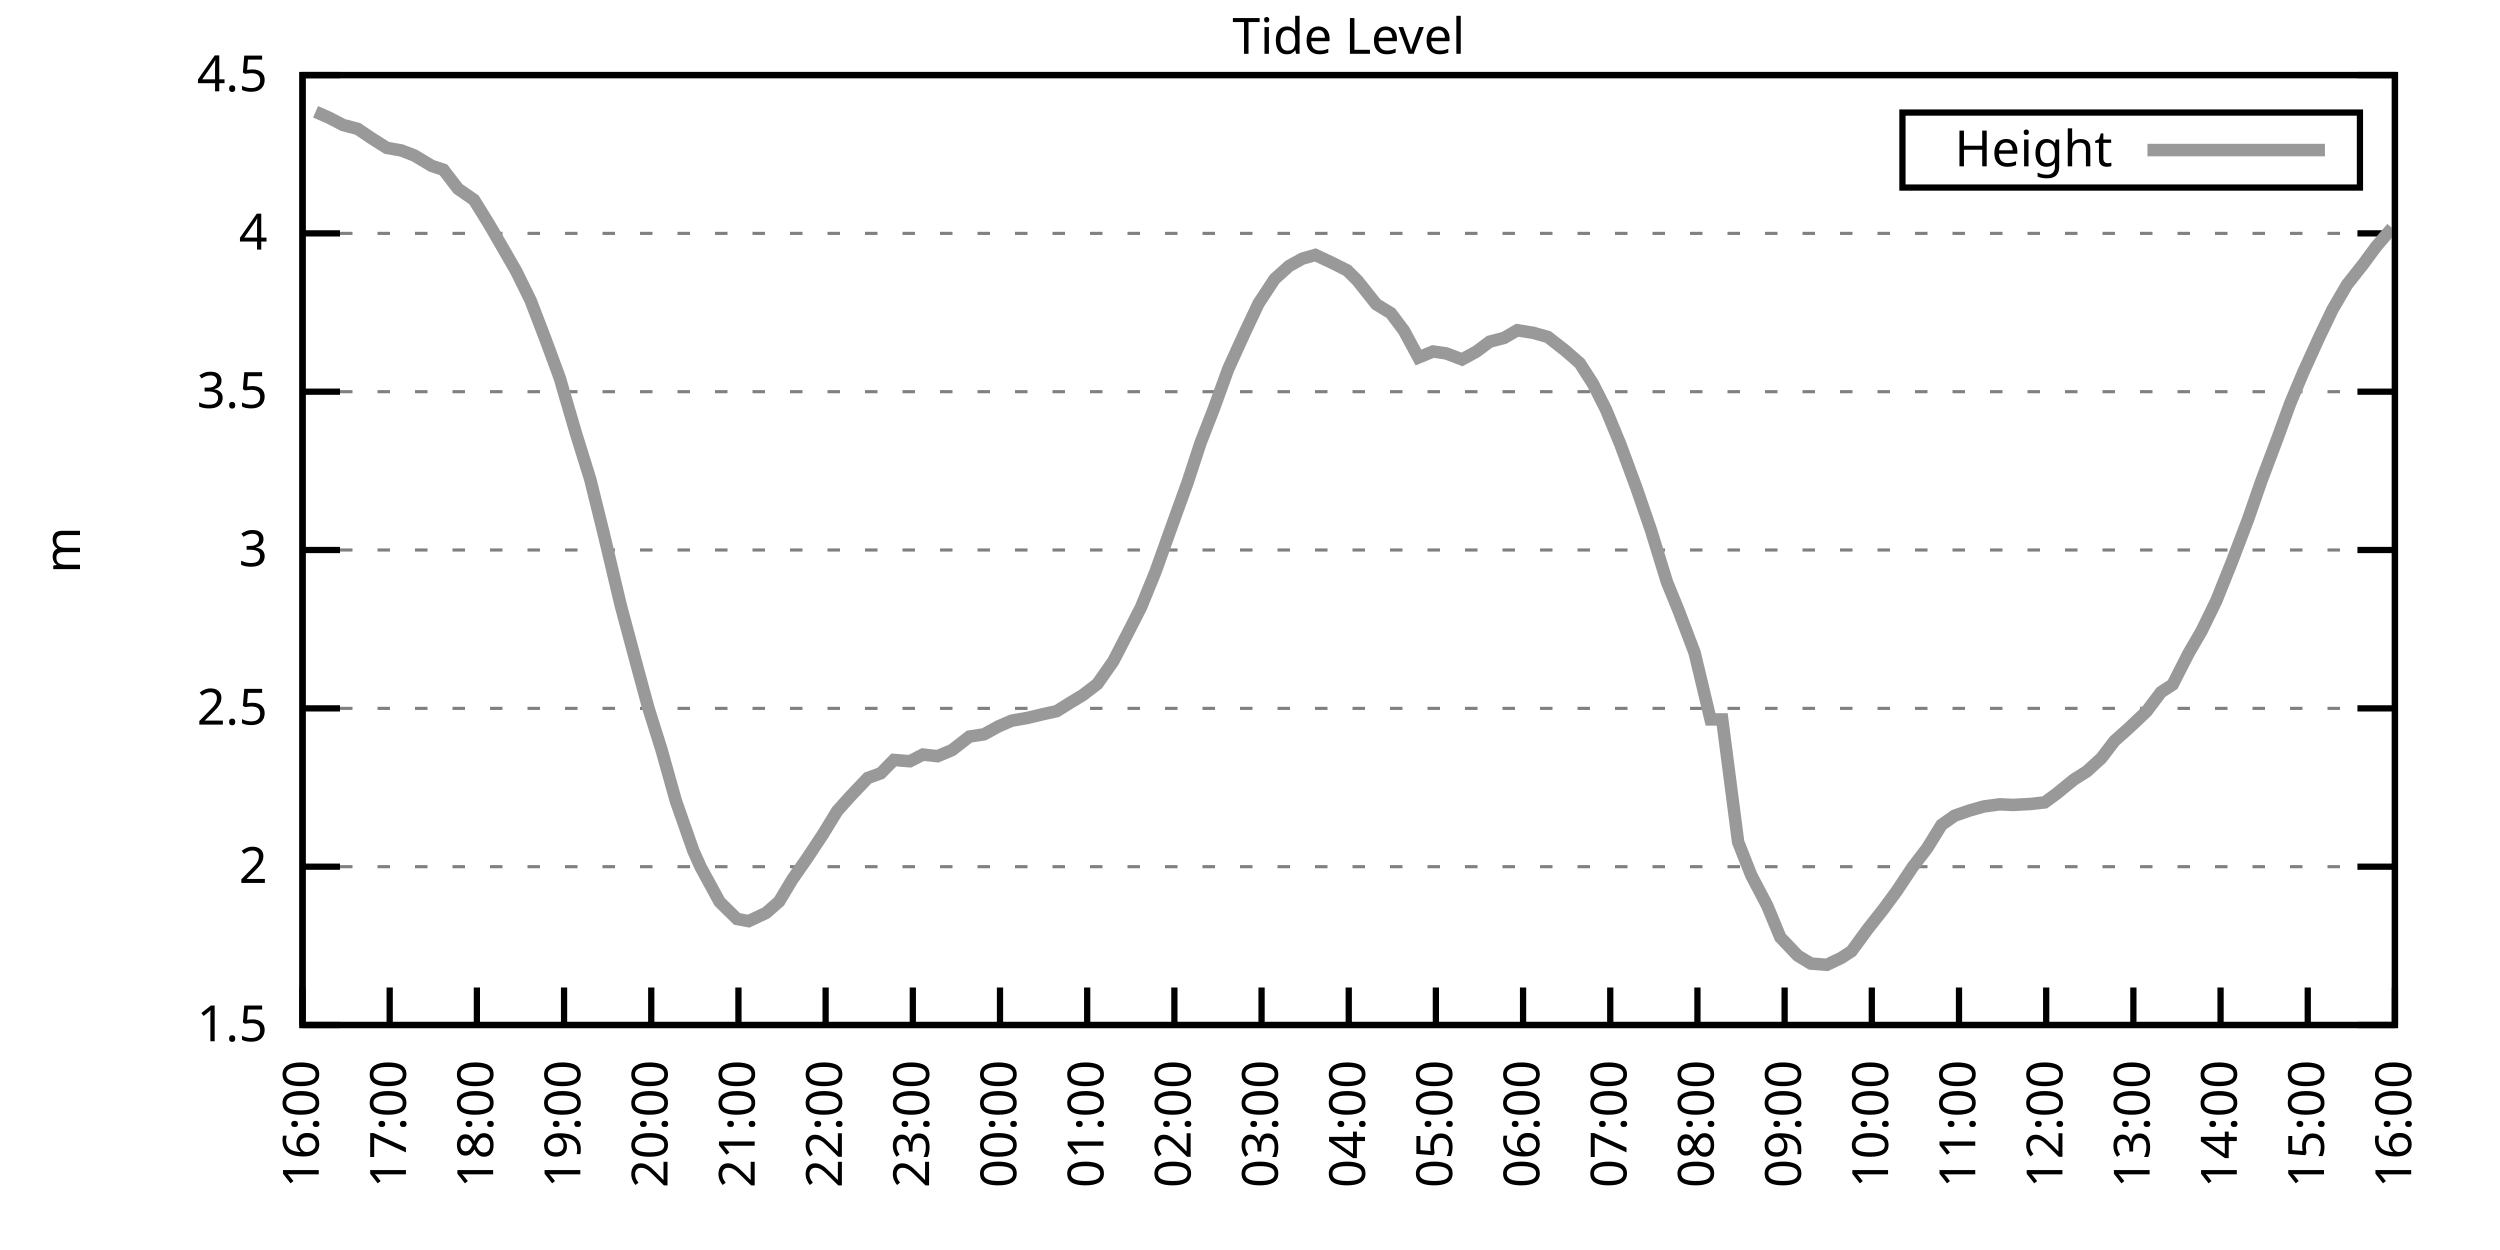
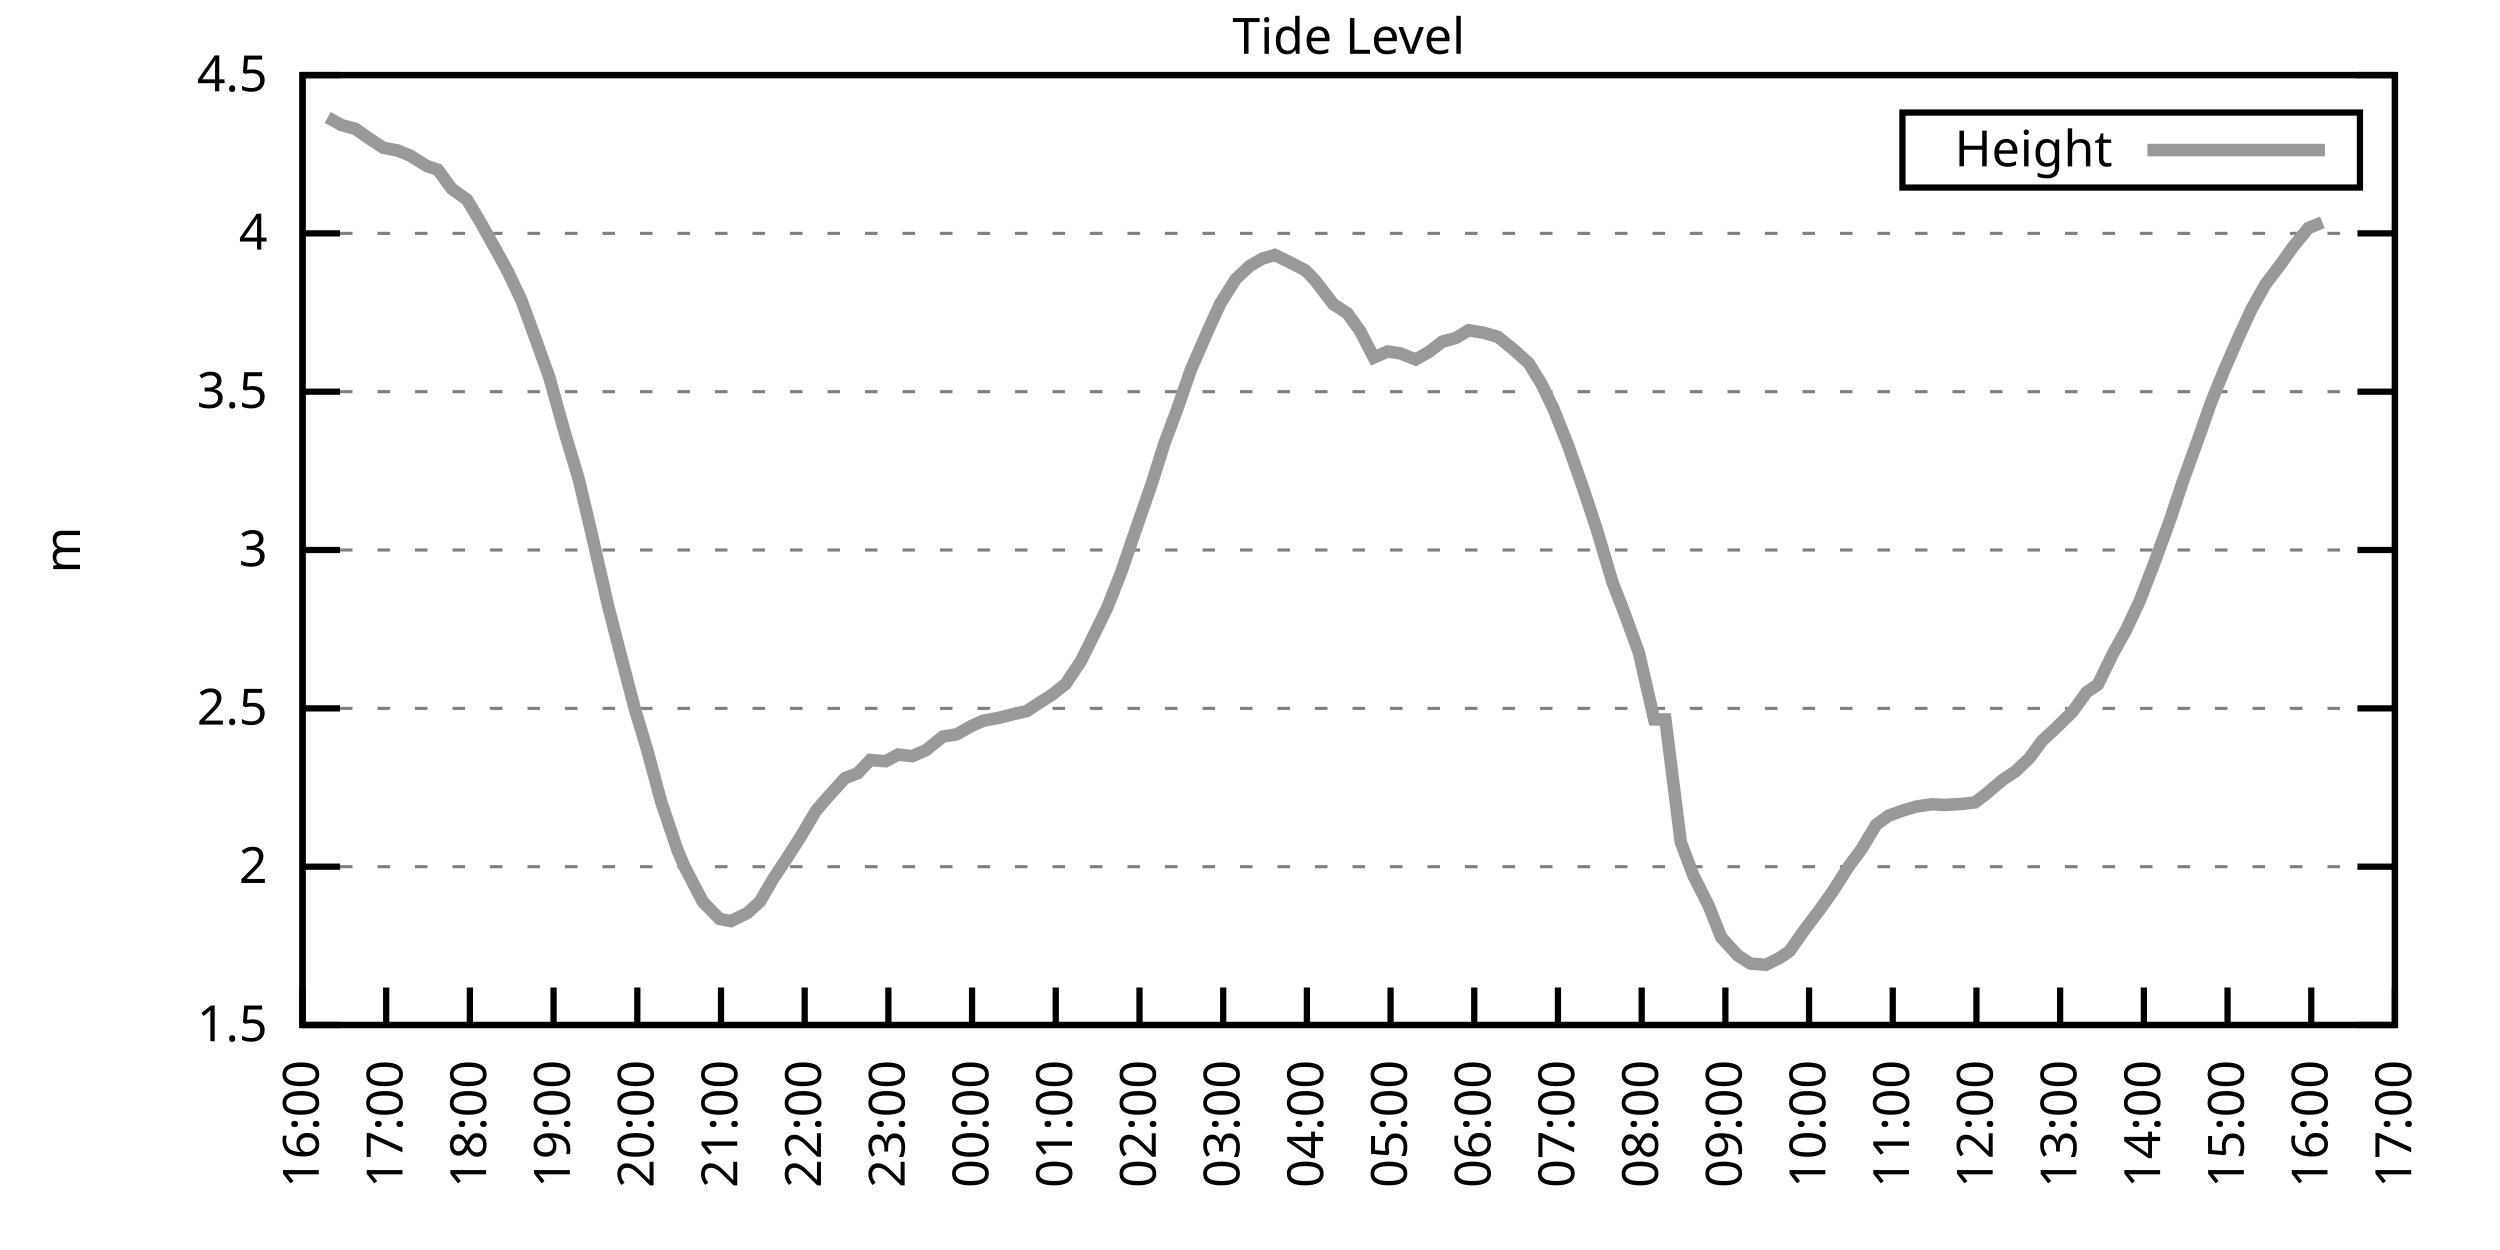
<svg xmlns="http://www.w3.org/2000/svg" xmlns:xlink="http://www.w3.org/1999/xlink" width="400" height="200" viewBox="0 0 400 200">
  <g id="gnuplot_canvas">
    <rect x="0" y="0" width="400" height="200" fill="none" />
    <defs>
      <circle id="gpDot" r="0.5" stroke-width="0.5" stroke="currentColor" />
      <path id="gpPt0" stroke-width="0.333" stroke="currentColor" d="M-1,0 h2 M0,-1 v2" />
      <path id="gpPt1" stroke-width="0.333" stroke="currentColor" d="M-1,-1 L1,1 M1,-1 L-1,1" />
      <path id="gpPt2" stroke-width="0.333" stroke="currentColor" d="M-1,0 L1,0 M0,-1 L0,1 M-1,-1 L1,1 M-1,1 L1,-1" />
      <rect id="gpPt3" stroke-width="0.333" stroke="currentColor" x="-1" y="-1" width="2" height="2" />
      <rect id="gpPt4" stroke-width="0.333" stroke="currentColor" fill="currentColor" x="-1" y="-1" width="2" height="2" />
      <circle id="gpPt5" stroke-width="0.333" stroke="currentColor" cx="0" cy="0" r="1" />
      <use xlink:href="#gpPt5" id="gpPt6" fill="currentColor" stroke="none" />
      <path id="gpPt7" stroke-width="0.333" stroke="currentColor" d="M0,-1.33 L-1.33,0.67 L1.33,0.67 z" />
      <use xlink:href="#gpPt7" id="gpPt8" fill="currentColor" stroke="none" />
      <use xlink:href="#gpPt7" id="gpPt9" stroke="currentColor" transform="rotate(180)" />
      <use xlink:href="#gpPt9" id="gpPt10" fill="currentColor" stroke="none" />
      <use xlink:href="#gpPt3" id="gpPt11" stroke="currentColor" transform="rotate(45)" />
      <use xlink:href="#gpPt11" id="gpPt12" fill="currentColor" stroke="none" />
      <path id="gpPt13" stroke-width="0.333" stroke="currentColor" d="M0,1.330 L1.265,0.411 L0.782,-1.067 L-0.782,-1.076 L-1.265,0.411 z" />
      <use xlink:href="#gpPt13" id="gpPt14" fill="currentColor" stroke="none" />
      <filter id="textbox" filterUnits="objectBoundingBox" x="0" y="0" height="1" width="1">
        <feFlood flood-color="white" flood-opacity="1" result="bgnd" />
        <feComposite in="SourceGraphic" in2="bgnd" operator="atop" />
      </filter>
      <filter id="greybox" filterUnits="objectBoundingBox" x="0" y="0" height="1" width="1">
        <feFlood flood-color="lightgrey" flood-opacity="1" result="grey" />
        <feComposite in="SourceGraphic" in2="grey" operator="atop" />
      </filter>
    </defs>
    <g fill="none" color="white" stroke="currentColor" stroke-width="1.00" stroke-linecap="butt" stroke-linejoin="miter">
</g>
    <g fill="none" color="black" stroke="currentColor" stroke-width="1.00" stroke-linecap="butt" stroke-linejoin="miter">
      <g stroke="none" shape-rendering="crispEdges">
        <polygon fill="rgb(255, 255, 255)" points="48.40,164.00 383.18,164.00 383.18,12.02 48.40,12.02 " />
      </g>
    </g>
    <g fill="none" color="black" stroke="currentColor" stroke-width="1.00" stroke-linecap="butt" stroke-linejoin="miter">
</g>
    <g fill="none" color="black" stroke="black" stroke-width="0.50" stroke-linecap="butt" stroke-linejoin="miter">
</g>
    <g fill="none" color="gray" stroke="currentColor" stroke-width="0.50" stroke-linecap="butt" stroke-linejoin="miter">
      <path stroke="gray" stroke-dasharray="2,4" class="gridline" d="M48.40,164.00 L383.19,164.00  " />
    </g>
    <g fill="none" color="gray" stroke="gray" stroke-width="1.00" stroke-linecap="butt" stroke-linejoin="miter">
</g>
    <g fill="none" color="black" stroke="currentColor" stroke-width="1.00" stroke-linecap="butt" stroke-linejoin="miter">
      <path stroke="black" d="M48.40,164.00 L54.40,164.00 M383.19,164.00 L377.19,164.00  " />
      <g transform="translate(42.80,166.60)" stroke="none" fill="black" font-family="Sans" font-size="8.00" text-anchor="end">
        <text>
          <tspan font-family="Sans"> 1.5</tspan>
        </text>
      </g>
    </g>
    <g fill="none" color="black" stroke="currentColor" stroke-width="1.00" stroke-linecap="butt" stroke-linejoin="miter">
</g>
    <g fill="none" color="black" stroke="black" stroke-width="0.50" stroke-linecap="butt" stroke-linejoin="miter">
</g>
    <g fill="none" color="gray" stroke="currentColor" stroke-width="0.50" stroke-linecap="butt" stroke-linejoin="miter">
      <path stroke="gray" stroke-dasharray="2,4" class="gridline" d="M48.40,138.67 L383.19,138.67  " />
    </g>
    <g fill="none" color="gray" stroke="gray" stroke-width="1.00" stroke-linecap="butt" stroke-linejoin="miter">
</g>
    <g fill="none" color="black" stroke="currentColor" stroke-width="1.00" stroke-linecap="butt" stroke-linejoin="miter">
      <path stroke="black" d="M48.40,138.67 L54.40,138.67 M383.19,138.67 L377.19,138.67  " />
      <g transform="translate(42.80,141.27)" stroke="none" fill="black" font-family="Sans" font-size="8.00" text-anchor="end">
        <text>
          <tspan font-family="Sans"> 2</tspan>
        </text>
      </g>
    </g>
    <g fill="none" color="black" stroke="currentColor" stroke-width="1.00" stroke-linecap="butt" stroke-linejoin="miter">
</g>
    <g fill="none" color="black" stroke="black" stroke-width="0.50" stroke-linecap="butt" stroke-linejoin="miter">
</g>
    <g fill="none" color="gray" stroke="currentColor" stroke-width="0.50" stroke-linecap="butt" stroke-linejoin="miter">
      <path stroke="gray" stroke-dasharray="2,4" class="gridline" d="M48.40,113.34 L383.19,113.34  " />
    </g>
    <g fill="none" color="gray" stroke="gray" stroke-width="1.00" stroke-linecap="butt" stroke-linejoin="miter">
</g>
    <g fill="none" color="black" stroke="currentColor" stroke-width="1.00" stroke-linecap="butt" stroke-linejoin="miter">
      <path stroke="black" d="M48.40,113.34 L54.40,113.34 M383.19,113.34 L377.19,113.34  " />
      <g transform="translate(42.80,115.94)" stroke="none" fill="black" font-family="Sans" font-size="8.00" text-anchor="end">
        <text>
          <tspan font-family="Sans"> 2.5</tspan>
        </text>
      </g>
    </g>
    <g fill="none" color="black" stroke="currentColor" stroke-width="1.00" stroke-linecap="butt" stroke-linejoin="miter">
</g>
    <g fill="none" color="black" stroke="black" stroke-width="0.50" stroke-linecap="butt" stroke-linejoin="miter">
</g>
    <g fill="none" color="gray" stroke="currentColor" stroke-width="0.50" stroke-linecap="butt" stroke-linejoin="miter">
      <path stroke="gray" stroke-dasharray="2,4" class="gridline" d="M48.40,88.00 L383.19,88.00  " />
    </g>
    <g fill="none" color="gray" stroke="gray" stroke-width="1.00" stroke-linecap="butt" stroke-linejoin="miter">
</g>
    <g fill="none" color="black" stroke="currentColor" stroke-width="1.00" stroke-linecap="butt" stroke-linejoin="miter">
      <path stroke="black" d="M48.40,88.00 L54.40,88.00 M383.19,88.00 L377.19,88.00  " />
      <g transform="translate(42.80,90.60)" stroke="none" fill="black" font-family="Sans" font-size="8.00" text-anchor="end">
        <text>
          <tspan font-family="Sans"> 3</tspan>
        </text>
      </g>
    </g>
    <g fill="none" color="black" stroke="currentColor" stroke-width="1.00" stroke-linecap="butt" stroke-linejoin="miter">
</g>
    <g fill="none" color="black" stroke="black" stroke-width="0.50" stroke-linecap="butt" stroke-linejoin="miter">
</g>
    <g fill="none" color="gray" stroke="currentColor" stroke-width="0.50" stroke-linecap="butt" stroke-linejoin="miter">
      <path stroke="gray" stroke-dasharray="2,4" class="gridline" d="M48.40,62.67 L383.19,62.67  " />
    </g>
    <g fill="none" color="gray" stroke="gray" stroke-width="1.00" stroke-linecap="butt" stroke-linejoin="miter">
</g>
    <g fill="none" color="black" stroke="currentColor" stroke-width="1.00" stroke-linecap="butt" stroke-linejoin="miter">
      <path stroke="black" d="M48.40,62.67 L54.40,62.67 M383.19,62.67 L377.19,62.67  " />
      <g transform="translate(42.80,65.27)" stroke="none" fill="black" font-family="Sans" font-size="8.00" text-anchor="end">
        <text>
          <tspan font-family="Sans"> 3.5</tspan>
        </text>
      </g>
    </g>
    <g fill="none" color="black" stroke="currentColor" stroke-width="1.00" stroke-linecap="butt" stroke-linejoin="miter">
</g>
    <g fill="none" color="black" stroke="black" stroke-width="0.50" stroke-linecap="butt" stroke-linejoin="miter">
</g>
    <g fill="none" color="gray" stroke="currentColor" stroke-width="0.50" stroke-linecap="butt" stroke-linejoin="miter">
      <path stroke="gray" stroke-dasharray="2,4" class="gridline" d="M48.40,37.34 L383.19,37.34  " />
    </g>
    <g fill="none" color="gray" stroke="gray" stroke-width="1.00" stroke-linecap="butt" stroke-linejoin="miter">
</g>
    <g fill="none" color="black" stroke="currentColor" stroke-width="1.00" stroke-linecap="butt" stroke-linejoin="miter">
      <path stroke="black" d="M48.40,37.34 L54.40,37.34 M383.19,37.34 L377.19,37.34  " />
      <g transform="translate(42.80,39.94)" stroke="none" fill="black" font-family="Sans" font-size="8.00" text-anchor="end">
        <text>
          <tspan font-family="Sans"> 4</tspan>
        </text>
      </g>
    </g>
    <g fill="none" color="black" stroke="currentColor" stroke-width="1.00" stroke-linecap="butt" stroke-linejoin="miter">
</g>
    <g fill="none" color="black" stroke="black" stroke-width="0.50" stroke-linecap="butt" stroke-linejoin="miter">
</g>
    <g fill="none" color="gray" stroke="currentColor" stroke-width="0.50" stroke-linecap="butt" stroke-linejoin="miter">
      <path stroke="gray" stroke-dasharray="2,4" class="gridline" d="M48.40,12.01 L383.19,12.01  " />
    </g>
    <g fill="none" color="gray" stroke="gray" stroke-width="1.00" stroke-linecap="butt" stroke-linejoin="miter">
</g>
    <g fill="none" color="black" stroke="currentColor" stroke-width="1.00" stroke-linecap="butt" stroke-linejoin="miter">
      <path stroke="black" d="M48.40,12.01 L54.40,12.01 M383.19,12.01 L377.19,12.01  " />
      <g transform="translate(42.80,14.61)" stroke="none" fill="black" font-family="Sans" font-size="8.00" text-anchor="end">
        <text>
          <tspan font-family="Sans"> 4.5</tspan>
        </text>
      </g>
    </g>
    <g fill="none" color="black" stroke="currentColor" stroke-width="1.00" stroke-linecap="butt" stroke-linejoin="miter">
      <path stroke="black" d="M48.40,164.00 L48.40,158.00  " />
      <g transform="translate(51.00,169.60) rotate(270.00)" stroke="none" fill="black" font-family="Sans" font-size="8.00" text-anchor="end">
        <text>
          <tspan font-family="Sans">16:00</tspan>
        </text>
      </g>
    </g>
    <g fill="none" color="black" stroke="currentColor" stroke-width="1.00" stroke-linecap="butt" stroke-linejoin="miter">
-       <path stroke="black" d="M62.35,164.00 L62.35,158.00  " />
-       <g transform="translate(64.95,169.60) rotate(270.00)" stroke="none" fill="black" font-family="Sans" font-size="8.00" text-anchor="end">
+       <path stroke="black" d="M61.79,164.00 L61.79,158.00  " />
+       <g transform="translate(64.39,169.60) rotate(270.00)" stroke="none" fill="black" font-family="Sans" font-size="8.00" text-anchor="end">
        <text>
          <tspan font-family="Sans">17:00</tspan>
        </text>
      </g>
    </g>
    <g fill="none" color="black" stroke="currentColor" stroke-width="1.00" stroke-linecap="butt" stroke-linejoin="miter">
-       <path stroke="black" d="M76.30,164.00 L76.30,158.00  " />
-       <g transform="translate(78.90,169.60) rotate(270.00)" stroke="none" fill="black" font-family="Sans" font-size="8.00" text-anchor="end">
+       <path stroke="black" d="M75.18,164.00 L75.18,158.00  " />
+       <g transform="translate(77.78,169.60) rotate(270.00)" stroke="none" fill="black" font-family="Sans" font-size="8.00" text-anchor="end">
        <text>
          <tspan font-family="Sans">18:00</tspan>
        </text>
      </g>
    </g>
    <g fill="none" color="black" stroke="currentColor" stroke-width="1.00" stroke-linecap="butt" stroke-linejoin="miter">
-       <path stroke="black" d="M90.25,164.00 L90.25,158.00  " />
-       <g transform="translate(92.85,169.60) rotate(270.00)" stroke="none" fill="black" font-family="Sans" font-size="8.00" text-anchor="end">
+       <path stroke="black" d="M88.57,164.00 L88.57,158.00  " />
+       <g transform="translate(91.17,169.60) rotate(270.00)" stroke="none" fill="black" font-family="Sans" font-size="8.00" text-anchor="end">
        <text>
          <tspan font-family="Sans">19:00</tspan>
        </text>
      </g>
    </g>
    <g fill="none" color="black" stroke="currentColor" stroke-width="1.00" stroke-linecap="butt" stroke-linejoin="miter">
-       <path stroke="black" d="M104.20,164.00 L104.20,158.00  " />
-       <g transform="translate(106.80,169.60) rotate(270.00)" stroke="none" fill="black" font-family="Sans" font-size="8.00" text-anchor="end">
+       <path stroke="black" d="M101.97,164.00 L101.97,158.00  " />
+       <g transform="translate(104.57,169.60) rotate(270.00)" stroke="none" fill="black" font-family="Sans" font-size="8.00" text-anchor="end">
        <text>
          <tspan font-family="Sans">20:00</tspan>
        </text>
      </g>
    </g>
    <g fill="none" color="black" stroke="currentColor" stroke-width="1.00" stroke-linecap="butt" stroke-linejoin="miter">
-       <path stroke="black" d="M118.15,164.00 L118.15,158.00  " />
-       <g transform="translate(120.75,169.60) rotate(270.00)" stroke="none" fill="black" font-family="Sans" font-size="8.00" text-anchor="end">
+       <path stroke="black" d="M115.36,164.00 L115.36,158.00  " />
+       <g transform="translate(117.96,169.60) rotate(270.00)" stroke="none" fill="black" font-family="Sans" font-size="8.00" text-anchor="end">
        <text>
          <tspan font-family="Sans">21:00</tspan>
        </text>
      </g>
    </g>
    <g fill="none" color="black" stroke="currentColor" stroke-width="1.00" stroke-linecap="butt" stroke-linejoin="miter">
-       <path stroke="black" d="M132.10,164.00 L132.10,158.00  " />
-       <g transform="translate(134.70,169.60) rotate(270.00)" stroke="none" fill="black" font-family="Sans" font-size="8.00" text-anchor="end">
+       <path stroke="black" d="M128.75,164.00 L128.75,158.00  " />
+       <g transform="translate(131.35,169.60) rotate(270.00)" stroke="none" fill="black" font-family="Sans" font-size="8.00" text-anchor="end">
        <text>
          <tspan font-family="Sans">22:00</tspan>
        </text>
      </g>
    </g>
    <g fill="none" color="black" stroke="currentColor" stroke-width="1.00" stroke-linecap="butt" stroke-linejoin="miter">
-       <path stroke="black" d="M146.05,164.00 L146.05,158.00  " />
-       <g transform="translate(148.65,169.60) rotate(270.00)" stroke="none" fill="black" font-family="Sans" font-size="8.00" text-anchor="end">
+       <path stroke="black" d="M142.14,164.00 L142.14,158.00  " />
+       <g transform="translate(144.74,169.60) rotate(270.00)" stroke="none" fill="black" font-family="Sans" font-size="8.00" text-anchor="end">
        <text>
          <tspan font-family="Sans">23:00</tspan>
        </text>
      </g>
    </g>
    <g fill="none" color="black" stroke="currentColor" stroke-width="1.00" stroke-linecap="butt" stroke-linejoin="miter">
-       <path stroke="black" d="M160.00,164.00 L160.00,158.00  " />
-       <g transform="translate(162.60,169.60) rotate(270.00)" stroke="none" fill="black" font-family="Sans" font-size="8.00" text-anchor="end">
+       <path stroke="black" d="M155.53,164.00 L155.53,158.00  " />
+       <g transform="translate(158.13,169.60) rotate(270.00)" stroke="none" fill="black" font-family="Sans" font-size="8.00" text-anchor="end">
        <text>
          <tspan font-family="Sans">00:00</tspan>
        </text>
      </g>
    </g>
    <g fill="none" color="black" stroke="currentColor" stroke-width="1.00" stroke-linecap="butt" stroke-linejoin="miter">
-       <path stroke="black" d="M173.95,164.00 L173.95,158.00  " />
-       <g transform="translate(176.55,169.60) rotate(270.00)" stroke="none" fill="black" font-family="Sans" font-size="8.00" text-anchor="end">
+       <path stroke="black" d="M168.92,164.00 L168.92,158.00  " />
+       <g transform="translate(171.52,169.60) rotate(270.00)" stroke="none" fill="black" font-family="Sans" font-size="8.00" text-anchor="end">
        <text>
          <tspan font-family="Sans">01:00</tspan>
        </text>
      </g>
    </g>
    <g fill="none" color="black" stroke="currentColor" stroke-width="1.00" stroke-linecap="butt" stroke-linejoin="miter">
-       <path stroke="black" d="M187.90,164.00 L187.90,158.00  " />
-       <g transform="translate(190.50,169.60) rotate(270.00)" stroke="none" fill="black" font-family="Sans" font-size="8.00" text-anchor="end">
+       <path stroke="black" d="M182.32,164.00 L182.32,158.00  " />
+       <g transform="translate(184.92,169.60) rotate(270.00)" stroke="none" fill="black" font-family="Sans" font-size="8.00" text-anchor="end">
        <text>
          <tspan font-family="Sans">02:00</tspan>
        </text>
      </g>
    </g>
    <g fill="none" color="black" stroke="currentColor" stroke-width="1.00" stroke-linecap="butt" stroke-linejoin="miter">
-       <path stroke="black" d="M201.85,164.00 L201.85,158.00  " />
-       <g transform="translate(204.45,169.60) rotate(270.00)" stroke="none" fill="black" font-family="Sans" font-size="8.00" text-anchor="end">
+       <path stroke="black" d="M195.71,164.00 L195.71,158.00  " />
+       <g transform="translate(198.31,169.60) rotate(270.00)" stroke="none" fill="black" font-family="Sans" font-size="8.00" text-anchor="end">
        <text>
          <tspan font-family="Sans">03:00</tspan>
        </text>
      </g>
    </g>
    <g fill="none" color="black" stroke="currentColor" stroke-width="1.00" stroke-linecap="butt" stroke-linejoin="miter">
-       <path stroke="black" d="M215.80,164.00 L215.80,158.00  " />
-       <g transform="translate(218.40,169.60) rotate(270.00)" stroke="none" fill="black" font-family="Sans" font-size="8.00" text-anchor="end">
+       <path stroke="black" d="M209.10,164.00 L209.10,158.00  " />
+       <g transform="translate(211.70,169.60) rotate(270.00)" stroke="none" fill="black" font-family="Sans" font-size="8.00" text-anchor="end">
        <text>
          <tspan font-family="Sans">04:00</tspan>
        </text>
      </g>
    </g>
    <g fill="none" color="black" stroke="currentColor" stroke-width="1.00" stroke-linecap="butt" stroke-linejoin="miter">
-       <path stroke="black" d="M229.74,164.00 L229.74,158.00  " />
-       <g transform="translate(232.34,169.60) rotate(270.00)" stroke="none" fill="black" font-family="Sans" font-size="8.00" text-anchor="end">
+       <path stroke="black" d="M222.49,164.00 L222.49,158.00  " />
+       <g transform="translate(225.09,169.60) rotate(270.00)" stroke="none" fill="black" font-family="Sans" font-size="8.00" text-anchor="end">
        <text>
          <tspan font-family="Sans">05:00</tspan>
        </text>
      </g>
    </g>
    <g fill="none" color="black" stroke="currentColor" stroke-width="1.00" stroke-linecap="butt" stroke-linejoin="miter">
-       <path stroke="black" d="M243.69,164.00 L243.69,158.00  " />
-       <g transform="translate(246.29,169.60) rotate(270.00)" stroke="none" fill="black" font-family="Sans" font-size="8.00" text-anchor="end">
+       <path stroke="black" d="M235.88,164.00 L235.88,158.00  " />
+       <g transform="translate(238.48,169.60) rotate(270.00)" stroke="none" fill="black" font-family="Sans" font-size="8.00" text-anchor="end">
        <text>
          <tspan font-family="Sans">06:00</tspan>
        </text>
      </g>
    </g>
    <g fill="none" color="black" stroke="currentColor" stroke-width="1.00" stroke-linecap="butt" stroke-linejoin="miter">
-       <path stroke="black" d="M257.64,164.00 L257.64,158.00  " />
-       <g transform="translate(260.24,169.60) rotate(270.00)" stroke="none" fill="black" font-family="Sans" font-size="8.00" text-anchor="end">
+       <path stroke="black" d="M249.27,164.00 L249.27,158.00  " />
+       <g transform="translate(251.87,169.60) rotate(270.00)" stroke="none" fill="black" font-family="Sans" font-size="8.00" text-anchor="end">
        <text>
          <tspan font-family="Sans">07:00</tspan>
        </text>
      </g>
    </g>
    <g fill="none" color="black" stroke="currentColor" stroke-width="1.00" stroke-linecap="butt" stroke-linejoin="miter">
-       <path stroke="black" d="M271.59,164.00 L271.59,158.00  " />
-       <g transform="translate(274.19,169.60) rotate(270.00)" stroke="none" fill="black" font-family="Sans" font-size="8.00" text-anchor="end">
+       <path stroke="black" d="M262.67,164.00 L262.67,158.00  " />
+       <g transform="translate(265.27,169.60) rotate(270.00)" stroke="none" fill="black" font-family="Sans" font-size="8.00" text-anchor="end">
        <text>
          <tspan font-family="Sans">08:00</tspan>
        </text>
      </g>
    </g>
    <g fill="none" color="black" stroke="currentColor" stroke-width="1.00" stroke-linecap="butt" stroke-linejoin="miter">
-       <path stroke="black" d="M285.54,164.00 L285.54,158.00  " />
-       <g transform="translate(288.14,169.60) rotate(270.00)" stroke="none" fill="black" font-family="Sans" font-size="8.00" text-anchor="end">
+       <path stroke="black" d="M276.06,164.00 L276.06,158.00  " />
+       <g transform="translate(278.66,169.60) rotate(270.00)" stroke="none" fill="black" font-family="Sans" font-size="8.00" text-anchor="end">
        <text>
          <tspan font-family="Sans">09:00</tspan>
        </text>
      </g>
    </g>
    <g fill="none" color="black" stroke="currentColor" stroke-width="1.00" stroke-linecap="butt" stroke-linejoin="miter">
-       <path stroke="black" d="M299.49,164.00 L299.49,158.00  " />
-       <g transform="translate(302.09,169.60) rotate(270.00)" stroke="none" fill="black" font-family="Sans" font-size="8.00" text-anchor="end">
+       <path stroke="black" d="M289.45,164.00 L289.45,158.00  " />
+       <g transform="translate(292.05,169.60) rotate(270.00)" stroke="none" fill="black" font-family="Sans" font-size="8.00" text-anchor="end">
        <text>
          <tspan font-family="Sans">10:00</tspan>
        </text>
      </g>
    </g>
    <g fill="none" color="black" stroke="currentColor" stroke-width="1.00" stroke-linecap="butt" stroke-linejoin="miter">
-       <path stroke="black" d="M313.44,164.00 L313.44,158.00  " />
-       <g transform="translate(316.04,169.60) rotate(270.00)" stroke="none" fill="black" font-family="Sans" font-size="8.00" text-anchor="end">
+       <path stroke="black" d="M302.84,164.00 L302.84,158.00  " />
+       <g transform="translate(305.44,169.60) rotate(270.00)" stroke="none" fill="black" font-family="Sans" font-size="8.00" text-anchor="end">
        <text>
          <tspan font-family="Sans">11:00</tspan>
        </text>
      </g>
    </g>
    <g fill="none" color="black" stroke="currentColor" stroke-width="1.00" stroke-linecap="butt" stroke-linejoin="miter">
-       <path stroke="black" d="M327.39,164.00 L327.39,158.00  " />
-       <g transform="translate(329.99,169.60) rotate(270.00)" stroke="none" fill="black" font-family="Sans" font-size="8.00" text-anchor="end">
+       <path stroke="black" d="M316.23,164.00 L316.23,158.00  " />
+       <g transform="translate(318.83,169.60) rotate(270.00)" stroke="none" fill="black" font-family="Sans" font-size="8.00" text-anchor="end">
        <text>
          <tspan font-family="Sans">12:00</tspan>
        </text>
      </g>
    </g>
    <g fill="none" color="black" stroke="currentColor" stroke-width="1.00" stroke-linecap="butt" stroke-linejoin="miter">
-       <path stroke="black" d="M341.34,164.00 L341.34,158.00  " />
-       <g transform="translate(343.94,169.60) rotate(270.00)" stroke="none" fill="black" font-family="Sans" font-size="8.00" text-anchor="end">
+       <path stroke="black" d="M329.62,164.00 L329.62,158.00  " />
+       <g transform="translate(332.22,169.60) rotate(270.00)" stroke="none" fill="black" font-family="Sans" font-size="8.00" text-anchor="end">
        <text>
          <tspan font-family="Sans">13:00</tspan>
        </text>
      </g>
    </g>
    <g fill="none" color="black" stroke="currentColor" stroke-width="1.00" stroke-linecap="butt" stroke-linejoin="miter">
-       <path stroke="black" d="M355.29,164.00 L355.29,158.00  " />
-       <g transform="translate(357.89,169.60) rotate(270.00)" stroke="none" fill="black" font-family="Sans" font-size="8.00" text-anchor="end">
+       <path stroke="black" d="M343.02,164.00 L343.02,158.00  " />
+       <g transform="translate(345.62,169.60) rotate(270.00)" stroke="none" fill="black" font-family="Sans" font-size="8.00" text-anchor="end">
        <text>
          <tspan font-family="Sans">14:00</tspan>
        </text>
      </g>
    </g>
    <g fill="none" color="black" stroke="currentColor" stroke-width="1.00" stroke-linecap="butt" stroke-linejoin="miter">
-       <path stroke="black" d="M369.24,164.00 L369.24,158.00  " />
-       <g transform="translate(371.84,169.60) rotate(270.00)" stroke="none" fill="black" font-family="Sans" font-size="8.00" text-anchor="end">
+       <path stroke="black" d="M356.41,164.00 L356.41,158.00  " />
+       <g transform="translate(359.01,169.60) rotate(270.00)" stroke="none" fill="black" font-family="Sans" font-size="8.00" text-anchor="end">
        <text>
          <tspan font-family="Sans">15:00</tspan>
+         </text>
+       </g>
+     </g>
+     <g fill="none" color="black" stroke="currentColor" stroke-width="1.00" stroke-linecap="butt" stroke-linejoin="miter">
+       <path stroke="black" d="M369.80,164.00 L369.80,158.00  " />
+       <g transform="translate(372.40,169.60) rotate(270.00)" stroke="none" fill="black" font-family="Sans" font-size="8.00" text-anchor="end">
+         <text>
+           <tspan font-family="Sans">16:00</tspan>
        </text>
      </g>
    </g>
    <g fill="none" color="black" stroke="currentColor" stroke-width="1.00" stroke-linecap="butt" stroke-linejoin="miter">
      <path stroke="black" d="M383.19,164.00 L383.19,158.00  " />
      <g transform="translate(385.79,169.60) rotate(270.00)" stroke="none" fill="black" font-family="Sans" font-size="8.00" text-anchor="end">
        <text>
-           <tspan font-family="Sans">16:00</tspan>
+           <tspan font-family="Sans">17:00</tspan>
        </text>
      </g>
    </g>
    <g fill="none" color="black" stroke="currentColor" stroke-width="1.00" stroke-linecap="butt" stroke-linejoin="miter">
</g>
    <g fill="none" color="black" stroke="currentColor" stroke-width="1.00" stroke-linecap="butt" stroke-linejoin="miter">
      <path stroke="black" d="M48.40,12.01 L48.40,164.00 L383.19,164.00 L383.19,12.01 L48.40,12.01 Z  " />
    </g>
    <g fill="none" color="black" stroke="currentColor" stroke-width="1.00" stroke-linecap="butt" stroke-linejoin="miter">
</g>
    <g fill="none" color="black" stroke="currentColor" stroke-width="1.00" stroke-linecap="butt" stroke-linejoin="miter">
      <path stroke="black" d="M304.39,30.01 L304.39,18.01 L377.59,18.01 L377.59,30.01 L304.39,30.01 Z  " />
    </g>
    <g id="Tide_level_plot_1">
      <g fill="none" color="white" stroke="black" stroke-width="2.00" stroke-linecap="butt" stroke-linejoin="miter">
</g>
      <g fill="none" color="black" stroke="currentColor" stroke-width="2.00" stroke-linecap="butt" stroke-linejoin="miter">
        <g transform="translate(337.99,26.61)" stroke="none" fill="black" font-family="Sans" font-size="8.00" text-anchor="end">
          <text>
            <tspan font-family="Sans">Height</tspan>
          </text>
        </g>
      </g>
      <g fill="none" color="black" stroke="currentColor" stroke-width="2.00" stroke-linecap="butt" stroke-linejoin="miter">
-         <path stroke="rgb(153, 153, 153)" d="M343.59,24.01 L371.99,24.01 M50.49,17.89 L52.58,18.80 L54.91,20.01 L57.23,20.62 L59.33,22.04 L61.88,23.66   L64.21,24.07 L66.30,24.88 L69.09,26.55 L70.95,27.16 L73.28,30.20 L75.83,31.97 L78.16,35.72 L80.48,39.72   L82.58,43.37 L84.90,48.08 L87.23,54.16 L89.55,60.44 L92.11,69.21 L94.43,76.66 L96.53,85.12 L99.32,96.87   L101.64,105.53 L103.73,113.24 L105.83,119.92 L108.15,128.18 L110.94,136.14 L112.10,138.72 L115.13,144.29 L117.92,147.03   L119.78,147.38 L122.57,146.07 L124.66,144.24 L126.75,140.75 L129.08,137.40 L131.63,133.55 L133.96,129.75 L136.05,127.42   L138.84,124.48 L140.93,123.72 L143.02,121.59 L145.58,121.80 L147.67,120.73 L150.00,120.99 L152.32,120.02 L155.11,117.85   L157.44,117.49 L159.76,116.22 L161.86,115.31 L164.41,114.86 L166.74,114.30 L169.06,113.79 L171.16,112.48 L173.25,111.21   L175.57,109.44 L178.13,105.79 L180.69,100.82 L182.55,97.18 L184.87,91.50 L187.66,83.70 L189.99,77.26 L192.08,70.88   L194.17,65.51 L196.50,59.08 L199.29,52.95 L201.38,48.54 L203.94,44.64 L206.26,42.56 L208.36,41.39 L210.45,40.79   L213.24,42.10 L215.56,43.27 L217.19,44.89 L220.21,48.69 L222.54,50.11 L224.63,52.90 L226.95,57.20 L229.28,56.24   L231.37,56.54 L233.93,57.51 L236.25,56.24 L238.35,54.67 L240.67,54.06 L242.76,52.84 L245.32,53.25 L247.65,53.91   L250.44,56.09 L252.76,58.11 L254.85,61.36 L256.95,65.51 L259.27,71.13 L261.83,78.07 L264.15,84.81 L266.71,93.12   L268.57,97.68 L271.13,104.42 L273.69,115.11 L275.55,115.11 L278.10,134.72 L280.20,140.04 L282.75,144.90 L284.85,149.97   L287.64,152.90 L289.73,154.17 L292.29,154.37 L294.61,153.26 L296.24,152.20 L298.80,148.70 L301.35,145.46 L303.44,142.62   L306.00,138.77 L308.33,135.73 L310.65,131.98 L312.74,130.51 L315.07,129.70 L317.39,129.04 L319.95,128.69 L322.04,128.79   L324.83,128.64 L327.16,128.38 L329.02,127.02 L331.81,124.74 L333.90,123.42 L336.23,121.29 L338.32,118.55 L340.64,116.48   L343.43,113.84 L345.76,110.75 L347.62,109.54 L350.18,104.52 L352.27,100.92 L354.59,96.16 L357.15,89.78 L359.71,83.04   L361.80,77.01 L364.36,70.22 L366.45,64.50 L368.54,59.53 L371.10,53.91 L373.19,49.55 L375.52,45.55 L378.08,42.31   L380.17,39.47 L382.73,36.48  " />
+         <path stroke="rgb(153, 153, 153)" d="M343.59,24.01 L371.99,24.01 M52.42,18.80 L54.65,20.01 L56.88,20.62 L58.89,22.04 L61.35,23.66 L63.58,24.07   L65.59,24.88 L68.26,26.55 L70.05,27.16 L72.28,30.20 L74.74,31.97 L76.97,35.72 L79.20,39.72 L81.21,43.37   L83.44,48.08 L85.67,54.16 L87.91,60.44 L90.36,69.21 L92.59,76.66 L94.60,85.12 L97.28,96.87 L99.51,105.53   L101.52,113.24 L103.53,119.92 L105.76,128.18 L108.44,136.14 L109.55,138.72 L112.46,144.29 L115.13,147.03 L116.92,147.38   L119.60,146.07 L121.61,144.24 L123.62,140.75 L125.85,137.40 L128.30,133.55 L130.54,129.75 L132.54,127.42 L135.22,124.48   L137.23,123.72 L139.24,121.59 L141.69,121.80 L143.70,120.73 L145.94,120.99 L148.17,120.02 L150.85,117.85 L153.08,117.49   L155.31,116.22 L157.32,115.31 L159.77,114.86 L162.01,114.30 L164.24,113.79 L166.25,112.48 L168.25,111.21 L170.49,109.44   L172.94,105.79 L175.40,100.82 L177.18,97.18 L179.41,91.50 L182.09,83.70 L184.32,77.26 L186.33,70.88 L188.34,65.51   L190.57,59.08 L193.25,52.95 L195.26,48.54 L197.72,44.64 L199.95,42.56 L201.96,41.39 L203.97,40.79 L206.64,42.10   L208.88,43.27 L210.44,44.89 L213.34,48.69 L215.57,50.11 L217.58,52.90 L219.81,57.20 L222.04,56.24 L224.05,56.54   L226.51,57.51 L228.74,56.24 L230.75,54.67 L232.98,54.06 L234.99,52.84 L237.44,53.25 L239.68,53.91 L242.36,56.09   L244.59,58.11 L246.60,61.36 L248.60,65.51 L250.84,71.13 L253.29,78.07 L255.52,84.81 L257.98,93.12 L259.76,97.68   L262.22,104.42 L264.67,115.11 L266.46,115.11 L268.92,134.72 L270.92,140.04 L273.38,144.90 L275.39,149.97 L278.07,152.90   L280.07,154.17 L282.53,154.37 L284.76,153.26 L286.32,152.20 L288.78,148.70 L291.23,145.46 L293.24,142.62 L295.70,138.77   L297.93,135.73 L300.16,131.98 L302.17,130.51 L304.40,129.70 L306.63,129.04 L309.09,128.69 L311.10,128.79 L313.78,128.64   L316.01,128.38 L317.79,127.02 L320.47,124.74 L322.48,123.42 L324.71,121.29 L326.72,118.55 L328.95,116.48 L331.63,113.84   L333.86,110.75 L335.65,109.54 L338.10,104.52 L340.11,100.92 L342.35,96.16 L344.80,89.78 L347.26,83.04 L349.26,77.01   L351.72,70.22 L353.73,64.50 L355.74,59.53 L358.19,53.91 L360.20,49.55 L362.43,45.55 L364.89,42.31 L366.90,39.47   L369.35,36.48 L371.58,35.57  " />
      </g>
    </g>
    <g fill="none" color="black" stroke="currentColor" stroke-width="2.00" stroke-linecap="butt" stroke-linejoin="miter">
</g>
    <g fill="none" color="black" stroke="black" stroke-width="1.00" stroke-linecap="butt" stroke-linejoin="miter">
</g>
    <g fill="none" color="black" stroke="currentColor" stroke-width="1.00" stroke-linecap="butt" stroke-linejoin="miter">
      <path stroke="black" d="M48.40,12.01 L48.40,164.00 L383.19,164.00 L383.19,12.01 L48.40,12.01 Z  " />
      <g transform="translate(12.80,88.01) rotate(270.00)" stroke="none" fill="black" font-family="Sans" font-size="8.00" text-anchor="middle">
        <text>
          <tspan font-family="Sans">m</tspan>
        </text>
      </g>
    </g>
    <g fill="none" color="black" stroke="currentColor" stroke-width="1.00" stroke-linecap="butt" stroke-linejoin="miter">
</g>
    <g fill="none" color="black" stroke="currentColor" stroke-width="1.00" stroke-linecap="butt" stroke-linejoin="miter">
      <g transform="translate(215.79,8.61)" stroke="none" fill="black" font-family="Sans" font-size="8.00" text-anchor="middle">
        <text>
          <tspan font-family="Sans">Tide Level</tspan>
        </text>
      </g>
    </g>
    <g fill="none" color="black" stroke="currentColor" stroke-width="1.00" stroke-linecap="butt" stroke-linejoin="miter">
</g>
  </g>
</svg>
